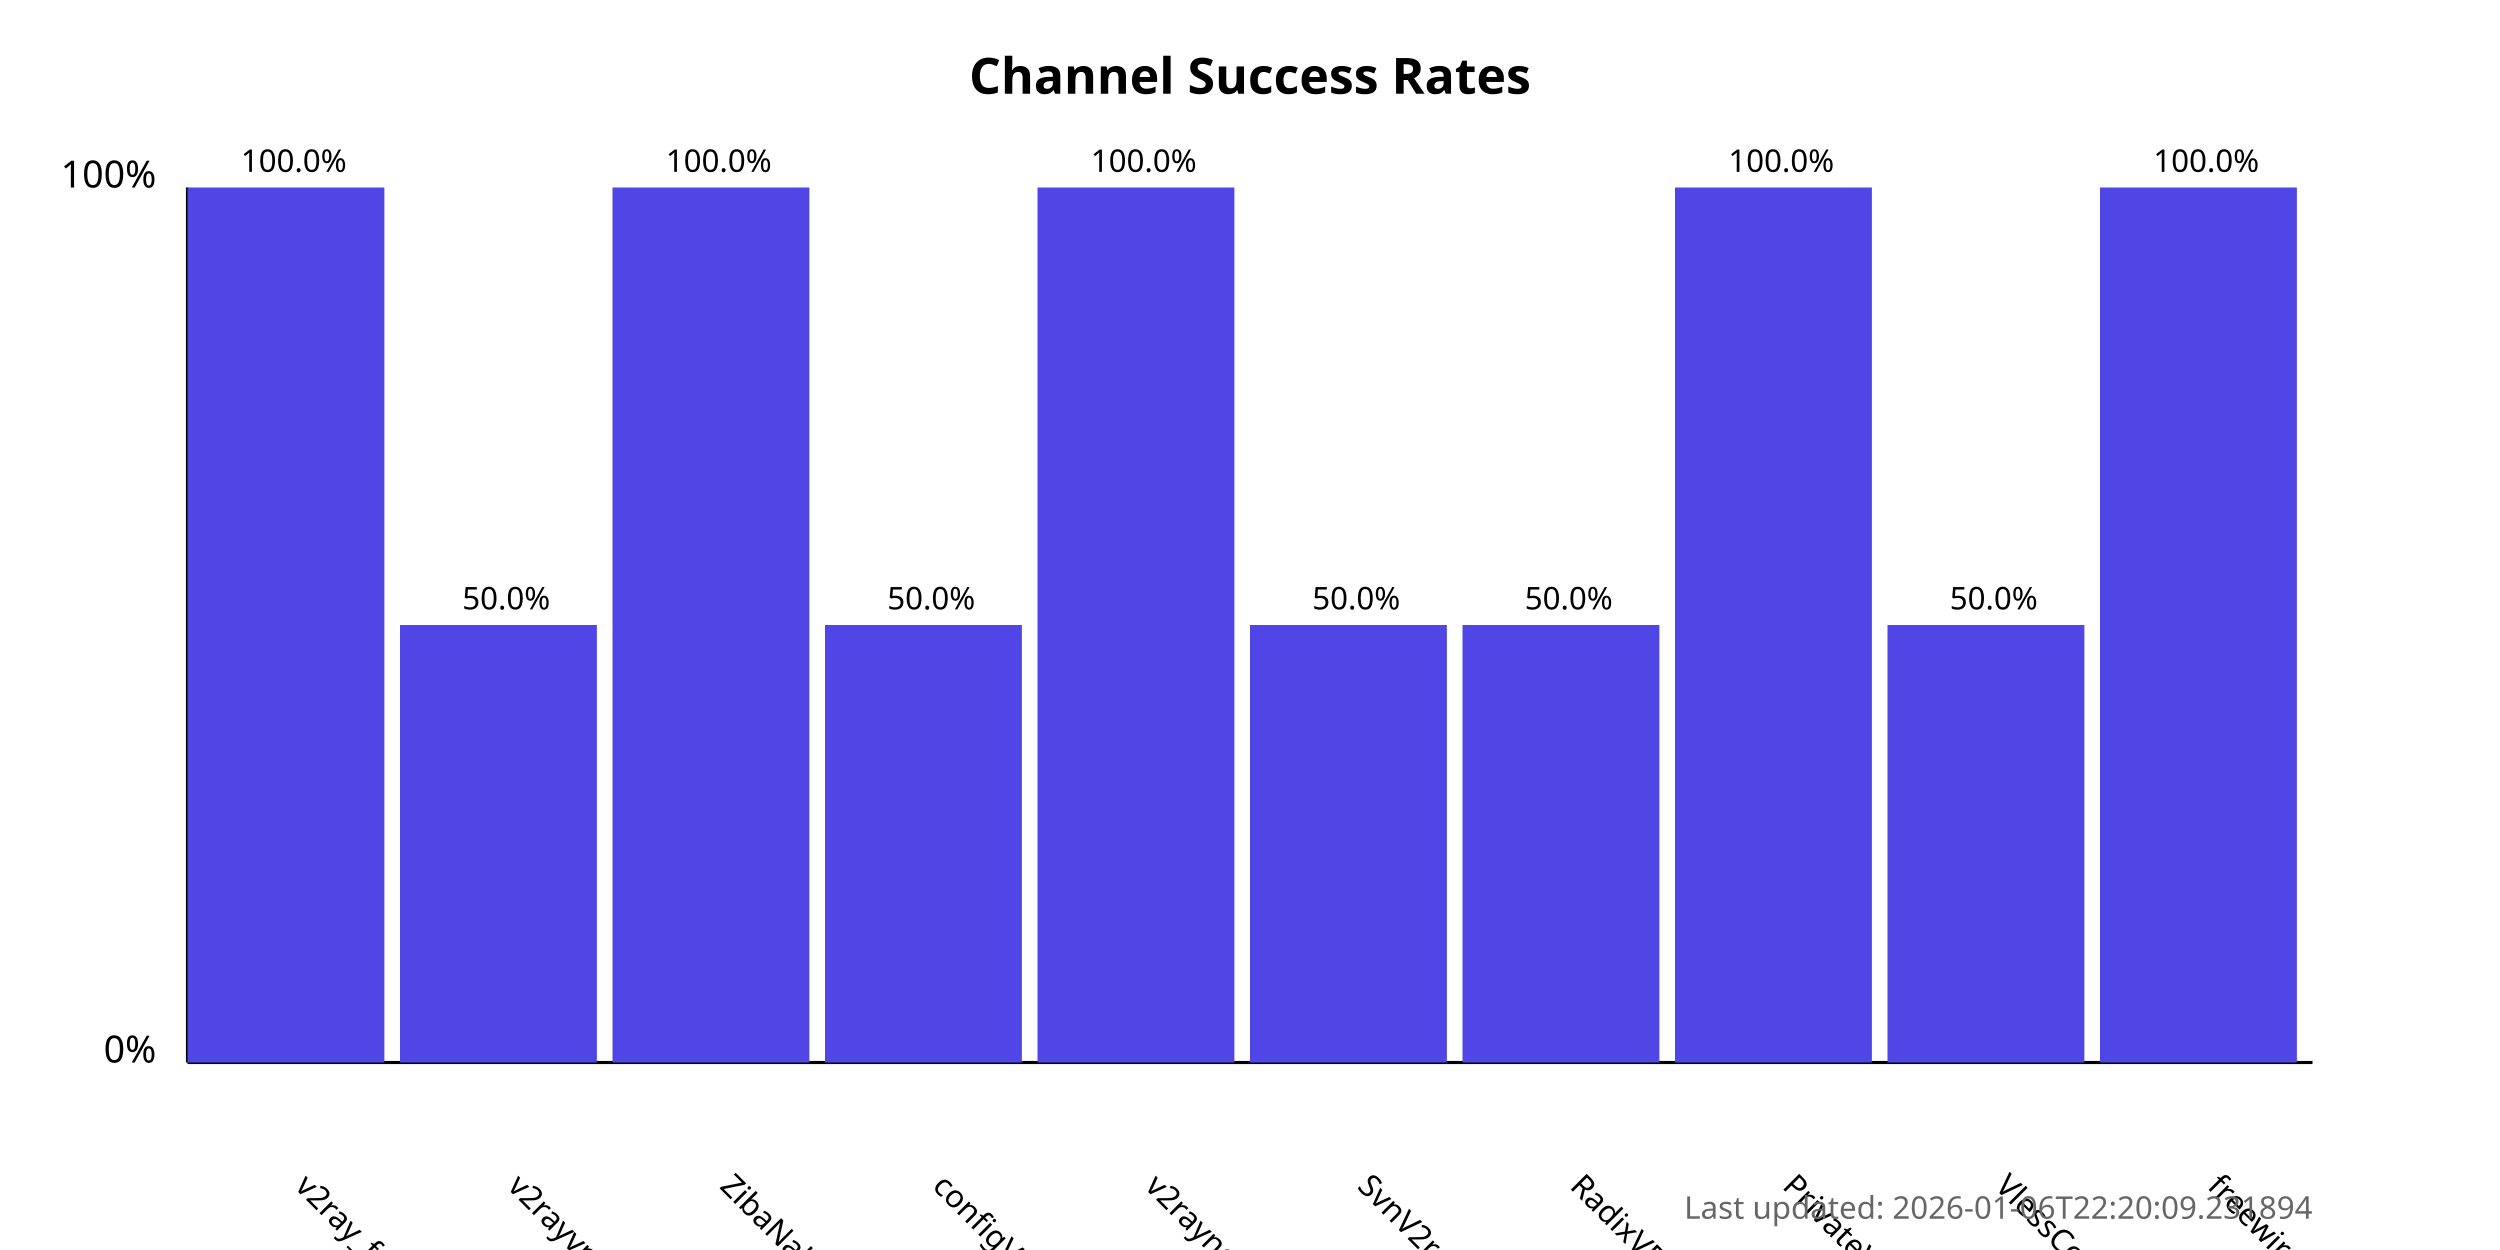
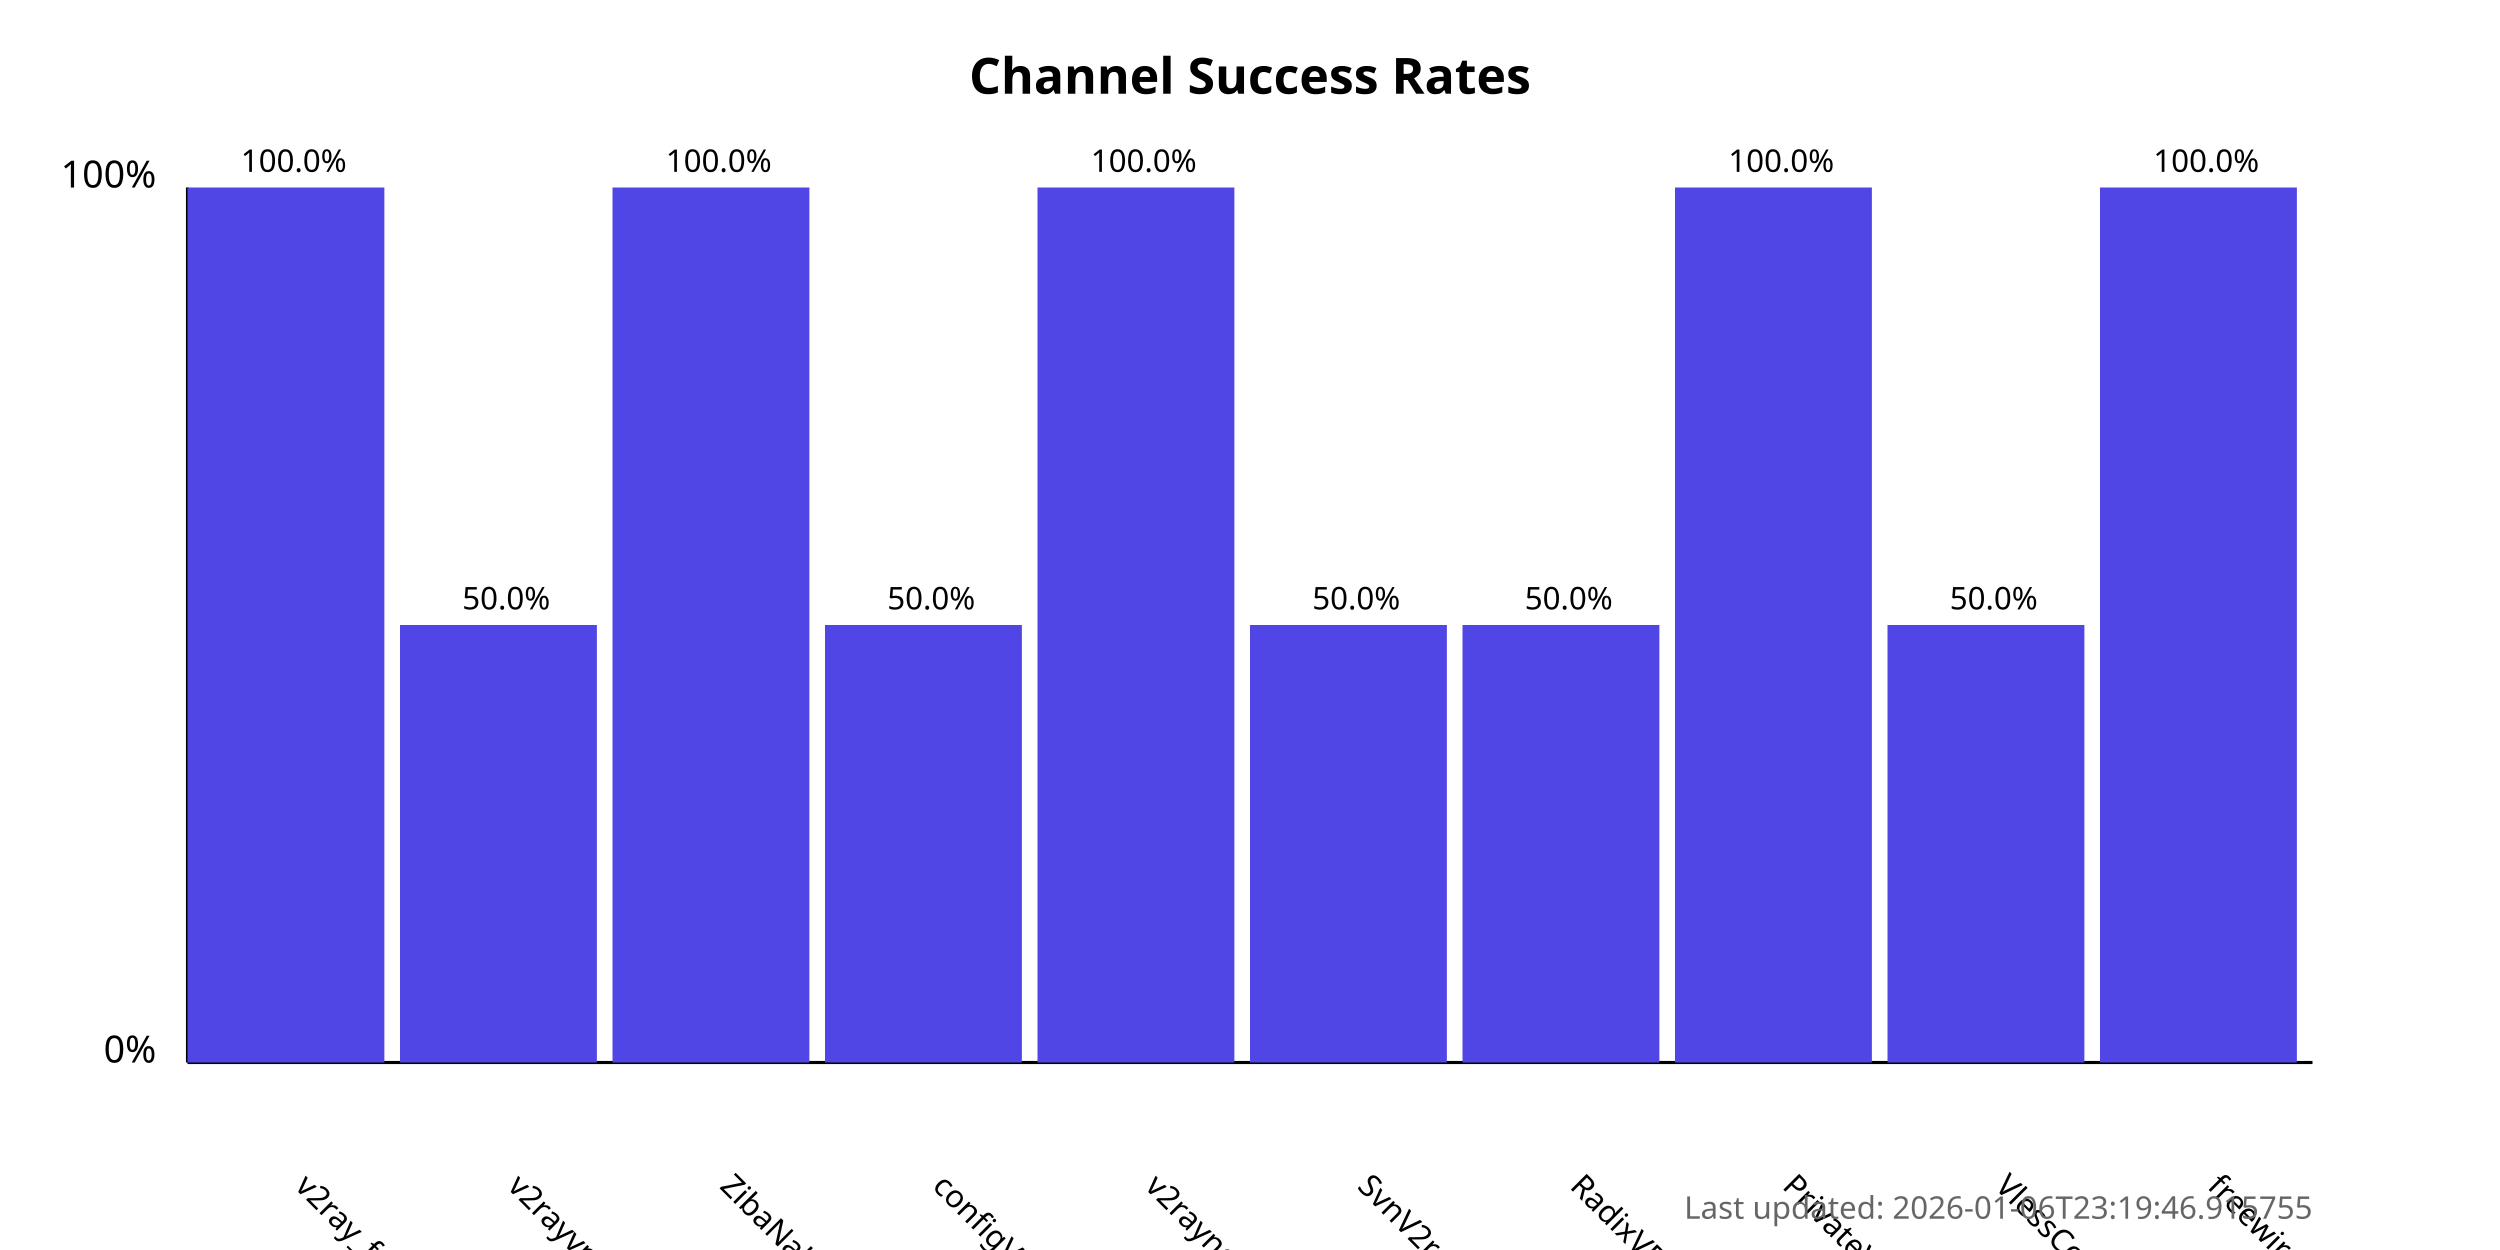
<svg xmlns="http://www.w3.org/2000/svg" width="800" height="400">
  <style>
            .chart-title { font: bold 16px sans-serif; }
            .axis-label { font: 12px sans-serif; }
            .tick-label { font: 10px sans-serif; }
            .bar { fill: #4f46e5; }
            .bar:hover { fill: #6366f1; }
            .timestamp { font: 10px sans-serif; fill: #666; }
        </style>
  <text x="400.0" y="30" text-anchor="middle" class="chart-title">
            Channel Success Rates
        </text>
  <line x1="60" y1="340" x2="60" y2="60" stroke="black" stroke-width="1" />
  <line x1="60" y1="340" x2="740" y2="340" stroke="black" stroke-width="1" />
  <text x="50" y="340" text-anchor="end" class="axis-label">0%</text>
  <text x="50" y="60" text-anchor="end" class="axis-label">100%</text>
  <g>
    <rect x="60" y="60.0" width="63.0" height="280.0" class="bar" />
    <text x="94.0" y="380" transform="rotate(45, 94.0, 380)" text-anchor="start" class="tick-label">
                v2ray_free_conf
            </text>
    <text x="94.0" y="55.0" text-anchor="middle" class="tick-label">
                100.0%
            </text>
  </g>
  <g>
    <rect x="128.0" y="200.0" width="63.0" height="140.0" class="bar" />
    <text x="162.0" y="380" transform="rotate(45, 162.0, 380)" text-anchor="start" class="tick-label">
                v2rayvpno
            </text>
    <text x="162.0" y="195.0" text-anchor="middle" class="tick-label">
                50.0%
            </text>
  </g>
  <g>
    <rect x="196.0" y="60.0" width="63.0" height="280.0" class="bar" />
    <text x="230.0" y="380" transform="rotate(45, 230.0, 380)" text-anchor="start" class="tick-label">
                ZibaNabz
            </text>
    <text x="230.0" y="55.0" text-anchor="middle" class="tick-label">
                100.0%
            </text>
  </g>
  <g>
    <rect x="264.0" y="200.0" width="63.0" height="140.0" class="bar" />
    <text x="298.0" y="380" transform="rotate(45, 298.0, 380)" text-anchor="start" class="tick-label">
                configV2rayForFree
            </text>
    <text x="298.0" y="195.0" text-anchor="middle" class="tick-label">
                50.0%
            </text>
  </g>
  <g>
    <rect x="332.0" y="60.0" width="63.0" height="280.0" class="bar" />
    <text x="366.0" y="380" transform="rotate(45, 366.0, 380)" text-anchor="start" class="tick-label">
                v2rayngvpn
            </text>
    <text x="366.0" y="55.0" text-anchor="middle" class="tick-label">
                100.0%
            </text>
  </g>
  <g>
    <rect x="400.0" y="200.0" width="63.0" height="140.0" class="bar" />
    <text x="434.0" y="380" transform="rotate(45, 434.0, 380)" text-anchor="start" class="tick-label">
                SvnV2ray
            </text>
    <text x="434.0" y="195.0" text-anchor="middle" class="tick-label">
                50.0%
            </text>
  </g>
  <g>
    <rect x="468.0" y="200.0" width="63.0" height="140.0" class="bar" />
    <text x="502.0" y="380" transform="rotate(45, 502.0, 380)" text-anchor="start" class="tick-label">
                RadixVPN
            </text>
    <text x="502.0" y="195.0" text-anchor="middle" class="tick-label">
                50.0%
            </text>
  </g>
  <g>
    <rect x="536.0" y="60.0" width="63.0" height="280.0" class="bar" />
    <text x="570.0" y="380" transform="rotate(45, 570.0, 380)" text-anchor="start" class="tick-label">
                PrivateVPNs
            </text>
    <text x="570.0" y="55.0" text-anchor="middle" class="tick-label">
                100.0%
            </text>
  </g>
  <g>
    <rect x="604.0" y="200.0" width="63.0" height="140.0" class="bar" />
    <text x="638.0" y="380" transform="rotate(45, 638.0, 380)" text-anchor="start" class="tick-label">
                VlessConfig
            </text>
    <text x="638.0" y="195.0" text-anchor="middle" class="tick-label">
                50.0%
            </text>
  </g>
  <g>
    <rect x="672.0" y="60.0" width="63.0" height="280.0" class="bar" />
    <text x="706.0" y="380" transform="rotate(45, 706.0, 380)" text-anchor="start" class="tick-label">
                freewireguard
            </text>
    <text x="706.0" y="55.0" text-anchor="middle" class="tick-label">
                100.0%
            </text>
  </g>
  <text x="740" y="390" text-anchor="end" class="timestamp">
-             Last updated: 2026-01-06T22:20:09.231894
+             Last updated: 2026-01-06T23:19:46.915755
        </text>
</svg>
